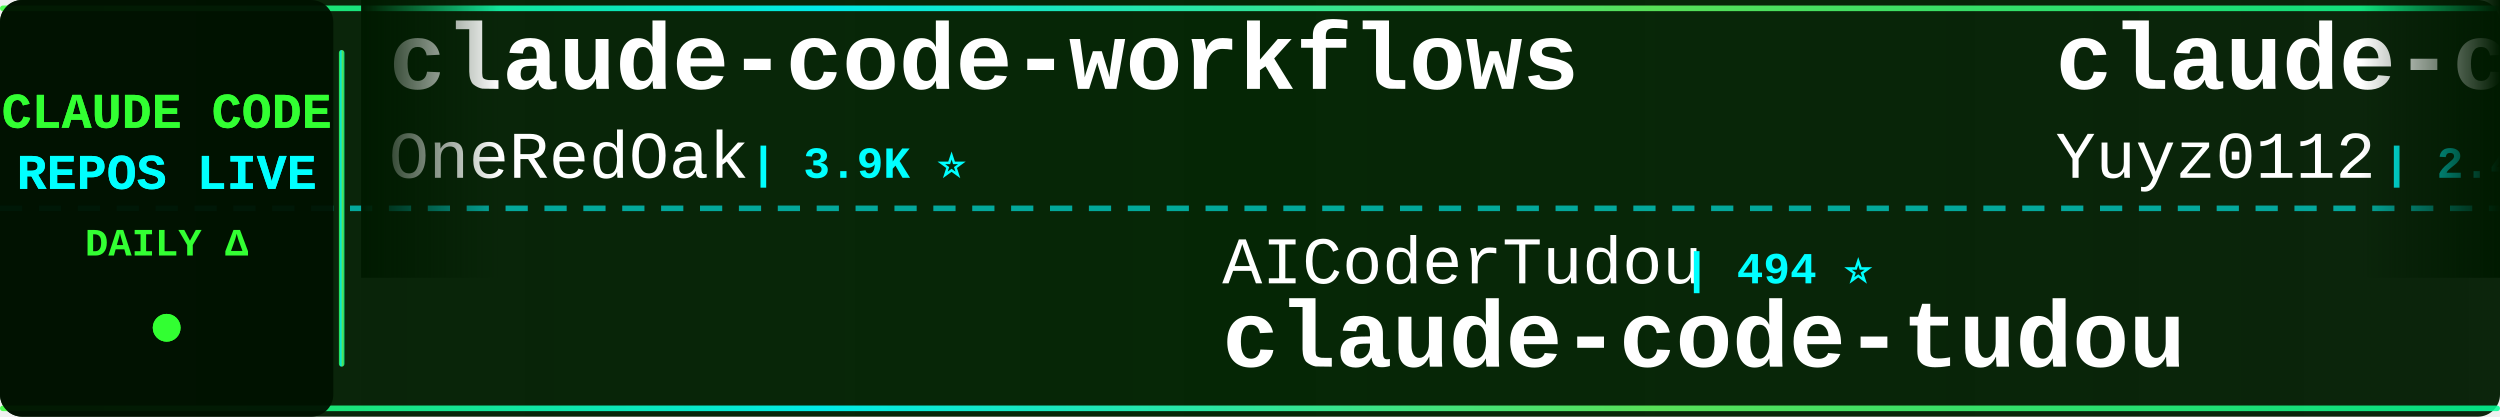
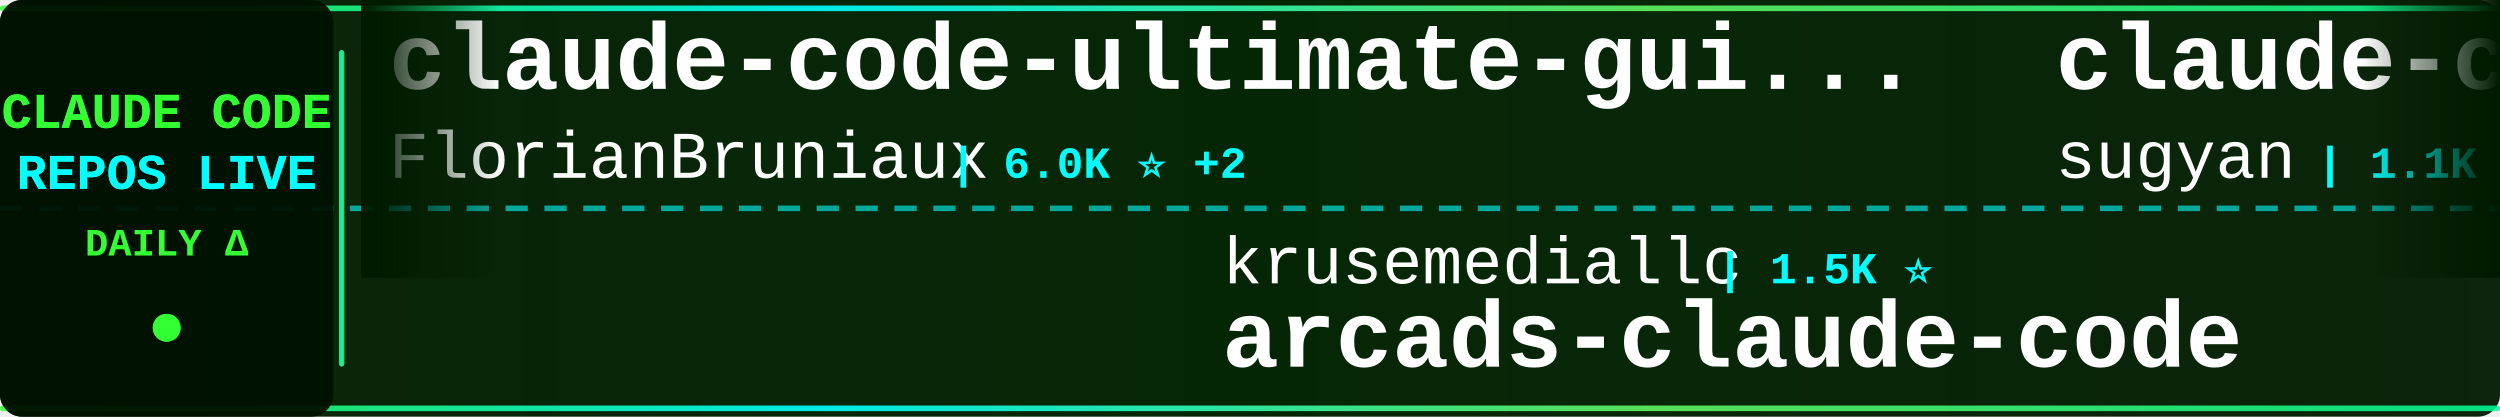
<svg xmlns="http://www.w3.org/2000/svg" width="900" height="150">
  <defs>
    <linearGradient id="tickerBg" x1="0%" y1="0%" x2="100%" y2="0%">
      <stop offset="0%" style="stop-color:#001a00;stop-opacity:0.95" />
      <stop offset="50%" style="stop-color:#002200;stop-opacity:0.98" />
      <stop offset="100%" style="stop-color:#001a00;stop-opacity:0.95" />
    </linearGradient>
    <linearGradient id="borderGrad" x1="0%" y1="0%" x2="100%" y2="0%">
      <stop offset="0%" style="stop-color:#33ff33;stop-opacity:0.85">
        <animate attributeName="stop-opacity" values="0.85;1;0.85" dur="2s" repeatCount="indefinite" />
      </stop>
      <stop offset="33%" style="stop-color:#00ffff;stop-opacity:0.9">
        <animate attributeName="stop-opacity" values="0.9;1;0.9" dur="2.2s" repeatCount="indefinite" />
      </stop>
      <stop offset="66%" style="stop-color:#66ff66;stop-opacity:0.85">
        <animate attributeName="stop-opacity" values="0.85;1;0.85" dur="1.8s" repeatCount="indefinite" />
      </stop>
      <stop offset="100%" style="stop-color:#00ff99;stop-opacity:0.85">
        <animate attributeName="stop-opacity" values="0.85;1;0.85" dur="2s" repeatCount="indefinite" />
      </stop>
    </linearGradient>
    <filter id="textGlow">
      <feGaussianBlur stdDeviation="0.1" result="coloredBlur" />
      <feMerge>
        <feMergeNode in="coloredBlur" />
        <feMergeNode in="SourceGraphic" />
      </feMerge>
    </filter>
    <filter id="metricGlow">
      <feGaussianBlur stdDeviation="0.2" result="coloredBlur" />
      <feMerge>
        <feMergeNode in="coloredBlur" />
        <feMergeNode in="SourceGraphic" />
      </feMerge>
    </filter>
    <linearGradient id="leftFade" x1="0%" y1="0%" x2="100%" y2="0%">
      <stop offset="0%" style="stop-color:#001a00;stop-opacity:1" />
      <stop offset="100%" style="stop-color:#001a00;stop-opacity:0" />
    </linearGradient>
    <linearGradient id="rightFade" x1="0%" y1="0%" x2="100%" y2="0%">
      <stop offset="0%" style="stop-color:#001a00;stop-opacity:0" />
      <stop offset="100%" style="stop-color:#001a00;stop-opacity:1" />
    </linearGradient>
  </defs>
  <rect width="900" height="150" fill="url(#tickerBg)" rx="8" />
  <rect x="0" y="2" width="900" height="2" fill="url(#borderGrad)" rx="1" />
  <rect x="0" y="146" width="900" height="2" fill="url(#borderGrad)" rx="1" />
  <line x1="0" y1="75" x2="900" y2="75" stroke="#00ffff" stroke-width="2" stroke-dasharray="8 6" opacity="0.6" />
  <rect x="0" y="0" width="120" height="150" fill="#001100" opacity="0.95" rx="8" />
  <text x="60" y="46" font-family="'Courier New', monospace" font-size="18" font-weight="bold" fill="#33ff33" text-anchor="middle" filter="url(#textGlow)">
    CLAUDE CODE
  </text>
  <text x="60" y="68" font-family="'Courier New', monospace" font-size="18" font-weight="bold" fill="#00ffff" text-anchor="middle" filter="url(#textGlow)">
    REPOS LIVE
  </text>
  <text x="60" y="92" font-family="'Courier New', monospace" font-size="14" font-weight="bold" fill="#33ff33" text-anchor="middle">
    DAILY Δ
  </text>
  <circle cx="60" cy="118" r="5" fill="#33ff33" filter="url(#metricGlow)">
    <animate attributeName="r" values="4;6;4" dur="1.5s" repeatCount="indefinite" />
    <animate attributeName="opacity" values="0.6;1;0.6" dur="1.5s" repeatCount="indefinite" />
  </circle>
  <rect x="122" y="18" width="2" height="114" fill="url(#borderGrad)" rx="1" />
  <clipPath id="tickerClip">
    <rect x="130" y="0" width="770" height="150" />
  </clipPath>
  <g clip-path="url(#tickerClip)">
    <g id="tickerItems">
      <animateTransform attributeName="transform" attributeType="XML" type="translate" from="0 0" to="-3000 0" dur="54s" repeatCount="indefinite" />
      <g transform="translate(0, 0)">
-         <text x="140" y="32" font-family="'Courier New', monospace" font-size="34" font-weight="bold" fill="#ffffff">claude-code-workflows</text>
-         <text x="140" y="64" font-family="'Courier New', monospace" font-size="24" font-weight="normal" fill="#ffffff" opacity="1.0">OneRedOak</text>
-         <text x="270" y="64" font-family="'Courier New', monospace" font-size="16" font-weight="bold" fill="#00ffff"> | 3.9K ⭐</text>
+         <text x="140" y="32" font-family="'Courier New', monospace" font-size="34" font-weight="bold" fill="#ffffff">claude-code-ultimate-gui...</text>
+         <text x="140" y="64" font-family="'Courier New', monospace" font-size="24" font-weight="normal" fill="#ffffff" opacity="1.0">FlorianBruniaux</text>
+         <text x="342" y="64" font-family="'Courier New', monospace" font-size="16" font-weight="bold" fill="#00ffff"> | 6.0K ⭐ +2</text>
      </g>
      <g transform="translate(300, 0)">
-         <text x="140" y="102" font-family="'Courier New', monospace" font-size="24" font-weight="normal" fill="#ffffff" opacity="1.0">AICoderTudou</text>
-         <text x="306" y="102" font-family="'Courier New', monospace" font-size="16" font-weight="bold" fill="#00ffff"> | 494 ⭐</text>
-         <text x="140" y="132" font-family="'Courier New', monospace" font-size="34" font-weight="bold" fill="#ffffff">claude-code-tudou</text>
+         <text x="140" y="102" font-family="'Courier New', monospace" font-size="24" font-weight="normal" fill="#ffffff" opacity="1.0">krusemediallc</text>
+         <text x="318" y="102" font-family="'Courier New', monospace" font-size="16" font-weight="bold" fill="#00ffff"> | 1.5K ⭐</text>
+         <text x="140" y="132" font-family="'Courier New', monospace" font-size="34" font-weight="bold" fill="#ffffff">arcads-claude-code</text>
      </g>
      <g transform="translate(600, 0)">
-         <text x="140" y="32" font-family="'Courier New', monospace" font-size="34" font-weight="bold" fill="#ffffff">claude-code-reverse</text>
-         <text x="140" y="64" font-family="'Courier New', monospace" font-size="24" font-weight="normal" fill="#ffffff" opacity="1.0">Yuyz0112</text>
-         <text x="258" y="64" font-family="'Courier New', monospace" font-size="16" font-weight="bold" fill="#00ffff"> | 2.4K ⭐</text>
+         <text x="140" y="32" font-family="'Courier New', monospace" font-size="34" font-weight="bold" fill="#ffffff">claude-code-webui</text>
+         <text x="140" y="64" font-family="'Courier New', monospace" font-size="24" font-weight="normal" fill="#ffffff" opacity="1.0">sugyan</text>
+         <text x="234" y="64" font-family="'Courier New', monospace" font-size="16" font-weight="bold" fill="#00ffff"> | 1.1K ⭐</text>
      </g>
      <g transform="translate(900, 0)">
-         <text x="140" y="102" font-family="'Courier New', monospace" font-size="24" font-weight="normal" fill="#ffffff" opacity="1.0">hangsman</text>
-         <text x="258" y="102" font-family="'Courier New', monospace" font-size="16" font-weight="bold" fill="#00ffff"> | 795 ⭐</text>
-         <text x="140" y="132" font-family="'Courier New', monospace" font-size="34" font-weight="bold" fill="#ffffff">claude-code-source</text>
+         <text x="140" y="102" font-family="'Courier New', monospace" font-size="24" font-weight="normal" fill="#ffffff" opacity="1.0">feiskyer</text>
+         <text x="258" y="102" font-family="'Courier New', monospace" font-size="16" font-weight="bold" fill="#00ffff"> | 1.7K ⭐ +1</text>
+         <text x="140" y="132" font-family="'Courier New', monospace" font-size="34" font-weight="bold" fill="#ffffff">claude-code-settings</text>
      </g>
      <g transform="translate(1200, 0)">
-         <text x="140" y="32" font-family="'Courier New', monospace" font-size="34" font-weight="bold" fill="#ffffff">claude_code_src</text>
-         <text x="140" y="64" font-family="'Courier New', monospace" font-size="24" font-weight="normal" fill="#ffffff" opacity="1.0">ponponon</text>
-         <text x="258" y="64" font-family="'Courier New', monospace" font-size="16" font-weight="bold" fill="#00ffff"> | 2.3K ⭐</text>
+         <text x="140" y="32" font-family="'Courier New', monospace" font-size="34" font-weight="bold" fill="#ffffff">claude-code-cli</text>
+         <text x="140" y="64" font-family="'Courier New', monospace" font-size="24" font-weight="normal" fill="#ffffff" opacity="1.0">huangserva</text>
+         <text x="282" y="64" font-family="'Courier New', monospace" font-size="16" font-weight="bold" fill="#00ffff"> | 631 ⭐</text>
      </g>
      <g transform="translate(1500, 0)">
-         <text x="140" y="102" font-family="'Courier New', monospace" font-size="24" font-weight="normal" fill="#ffffff" opacity="1.0">VoltAgent</text>
-         <text x="270" y="102" font-family="'Courier New', monospace" font-size="16" font-weight="bold" fill="#00ffff"> | 25.3K ⭐ +6</text>
-         <text x="140" y="132" font-family="'Courier New', monospace" font-size="34" font-weight="bold" fill="#ffffff">awesome-claude-code-suba...</text>
+         <text x="140" y="102" font-family="'Courier New', monospace" font-size="24" font-weight="normal" fill="#ffffff" opacity="1.0">multica-ai</text>
+         <text x="282" y="102" font-family="'Courier New', monospace" font-size="16" font-weight="bold" fill="#00ffff"> | 215.1K ⭐ +45</text>
+         <text x="140" y="132" font-family="'Courier New', monospace" font-size="34" font-weight="bold" fill="#ffffff">andrej-karpathy-skills</text>
      </g>
      <g transform="translate(1800, 0)">
        <text x="140" y="32" font-family="'Courier New', monospace" font-size="34" font-weight="bold" fill="#ffffff">Dive-into-Claude-Code</text>
        <text x="140" y="64" font-family="'Courier New', monospace" font-size="24" font-weight="normal" fill="#ffffff" opacity="1.0">VILA-Lab</text>
        <text x="258" y="64" font-family="'Courier New', monospace" font-size="16" font-weight="bold" fill="#00ffff"> | 2.1K ⭐</text>
      </g>
      <g transform="translate(2100, 0)">
-         <text x="140" y="102" font-family="'Courier New', monospace" font-size="24" font-weight="normal" fill="#ffffff" opacity="1.0">huangjia2019</text>
-         <text x="306" y="102" font-family="'Courier New', monospace" font-size="16" font-weight="bold" fill="#00ffff"> | 1.1K ⭐</text>
-         <text x="140" y="132" font-family="'Courier New', monospace" font-size="34" font-weight="bold" fill="#ffffff">claude-code-engineering</text>
+         <text x="140" y="102" font-family="'Courier New', monospace" font-size="24" font-weight="normal" fill="#ffffff" opacity="1.0">jqueryscript</text>
+         <text x="306" y="102" font-family="'Courier New', monospace" font-size="16" font-weight="bold" fill="#00ffff"> | 517 ⭐</text>
+         <text x="140" y="132" font-family="'Courier New', monospace" font-size="34" font-weight="bold" fill="#ffffff">awesome-claude-code</text>
      </g>
      <g transform="translate(2400, 0)">
-         <text x="140" y="32" font-family="'Courier New', monospace" font-size="34" font-weight="bold" fill="#ffffff">claude-code-settings</text>
-         <text x="140" y="64" font-family="'Courier New', monospace" font-size="24" font-weight="normal" fill="#ffffff" opacity="1.0">feiskyer</text>
-         <text x="258" y="64" font-family="'Courier New', monospace" font-size="16" font-weight="bold" fill="#00ffff"> | 1.7K ⭐</text>
+         <text x="140" y="32" font-family="'Courier New', monospace" font-size="34" font-weight="bold" fill="#ffffff">claude-code-local</text>
+         <text x="140" y="64" font-family="'Courier New', monospace" font-size="24" font-weight="normal" fill="#ffffff" opacity="1.0">nicedreamzapp</text>
+         <text x="318" y="64" font-family="'Courier New', monospace" font-size="16" font-weight="bold" fill="#00ffff"> | 3.3K ⭐</text>
      </g>
      <g transform="translate(2700, 0)">
-         <text x="140" y="102" font-family="'Courier New', monospace" font-size="24" font-weight="normal" fill="#ffffff" opacity="1.0">wanshuiyin</text>
-         <text x="282" y="102" font-family="'Courier New', monospace" font-size="16" font-weight="bold" fill="#00ffff"> | 16.6K ⭐ +12</text>
-         <text x="140" y="132" font-family="'Courier New', monospace" font-size="34" font-weight="bold" fill="#ffffff">Auto-claude-code-researc...</text>
+         <text x="140" y="102" font-family="'Courier New', monospace" font-size="24" font-weight="normal" fill="#ffffff" opacity="1.0">asgeirtj</text>
+         <text x="258" y="102" font-family="'Courier New', monospace" font-size="16" font-weight="bold" fill="#00ffff"> | 68.3K ⭐ +21</text>
+         <text x="140" y="132" font-family="'Courier New', monospace" font-size="34" font-weight="bold" fill="#ffffff">system_prompts_leaks</text>
      </g>
      <g transform="translate(3000, 0)">
-         <text x="140" y="32" font-family="'Courier New', monospace" font-size="34" font-weight="bold" fill="#ffffff">claude-code-workflows</text>
-         <text x="140" y="64" font-family="'Courier New', monospace" font-size="24" font-weight="normal" fill="#ffffff" opacity="1.0">OneRedOak</text>
-         <text x="270" y="64" font-family="'Courier New', monospace" font-size="16" font-weight="bold" fill="#00ffff"> | 3.9K ⭐</text>
+         <text x="140" y="32" font-family="'Courier New', monospace" font-size="34" font-weight="bold" fill="#ffffff">claude-code-ultimate-gui...</text>
+         <text x="140" y="64" font-family="'Courier New', monospace" font-size="24" font-weight="normal" fill="#ffffff" opacity="1.0">FlorianBruniaux</text>
+         <text x="342" y="64" font-family="'Courier New', monospace" font-size="16" font-weight="bold" fill="#00ffff"> | 6.0K ⭐ +2</text>
      </g>
      <g transform="translate(3300, 0)">
-         <text x="140" y="102" font-family="'Courier New', monospace" font-size="24" font-weight="normal" fill="#ffffff" opacity="1.0">AICoderTudou</text>
-         <text x="306" y="102" font-family="'Courier New', monospace" font-size="16" font-weight="bold" fill="#00ffff"> | 494 ⭐</text>
-         <text x="140" y="132" font-family="'Courier New', monospace" font-size="34" font-weight="bold" fill="#ffffff">claude-code-tudou</text>
+         <text x="140" y="102" font-family="'Courier New', monospace" font-size="24" font-weight="normal" fill="#ffffff" opacity="1.0">krusemediallc</text>
+         <text x="318" y="102" font-family="'Courier New', monospace" font-size="16" font-weight="bold" fill="#00ffff"> | 1.5K ⭐</text>
+         <text x="140" y="132" font-family="'Courier New', monospace" font-size="34" font-weight="bold" fill="#ffffff">arcads-claude-code</text>
      </g>
      <g transform="translate(3600, 0)">
-         <text x="140" y="32" font-family="'Courier New', monospace" font-size="34" font-weight="bold" fill="#ffffff">claude-code-reverse</text>
-         <text x="140" y="64" font-family="'Courier New', monospace" font-size="24" font-weight="normal" fill="#ffffff" opacity="1.0">Yuyz0112</text>
-         <text x="258" y="64" font-family="'Courier New', monospace" font-size="16" font-weight="bold" fill="#00ffff"> | 2.4K ⭐</text>
+         <text x="140" y="32" font-family="'Courier New', monospace" font-size="34" font-weight="bold" fill="#ffffff">claude-code-webui</text>
+         <text x="140" y="64" font-family="'Courier New', monospace" font-size="24" font-weight="normal" fill="#ffffff" opacity="1.0">sugyan</text>
+         <text x="234" y="64" font-family="'Courier New', monospace" font-size="16" font-weight="bold" fill="#00ffff"> | 1.1K ⭐</text>
      </g>
      <g transform="translate(3900, 0)">
-         <text x="140" y="102" font-family="'Courier New', monospace" font-size="24" font-weight="normal" fill="#ffffff" opacity="1.0">hangsman</text>
-         <text x="258" y="102" font-family="'Courier New', monospace" font-size="16" font-weight="bold" fill="#00ffff"> | 795 ⭐</text>
-         <text x="140" y="132" font-family="'Courier New', monospace" font-size="34" font-weight="bold" fill="#ffffff">claude-code-source</text>
+         <text x="140" y="102" font-family="'Courier New', monospace" font-size="24" font-weight="normal" fill="#ffffff" opacity="1.0">feiskyer</text>
+         <text x="258" y="102" font-family="'Courier New', monospace" font-size="16" font-weight="bold" fill="#00ffff"> | 1.7K ⭐ +1</text>
+         <text x="140" y="132" font-family="'Courier New', monospace" font-size="34" font-weight="bold" fill="#ffffff">claude-code-settings</text>
      </g>
    </g>
  </g>
  <rect x="130" y="0" width="50" height="100" fill="url(#leftFade)" />
  <rect x="850" y="0" width="50" height="100" fill="url(#rightFade)" />
</svg>
